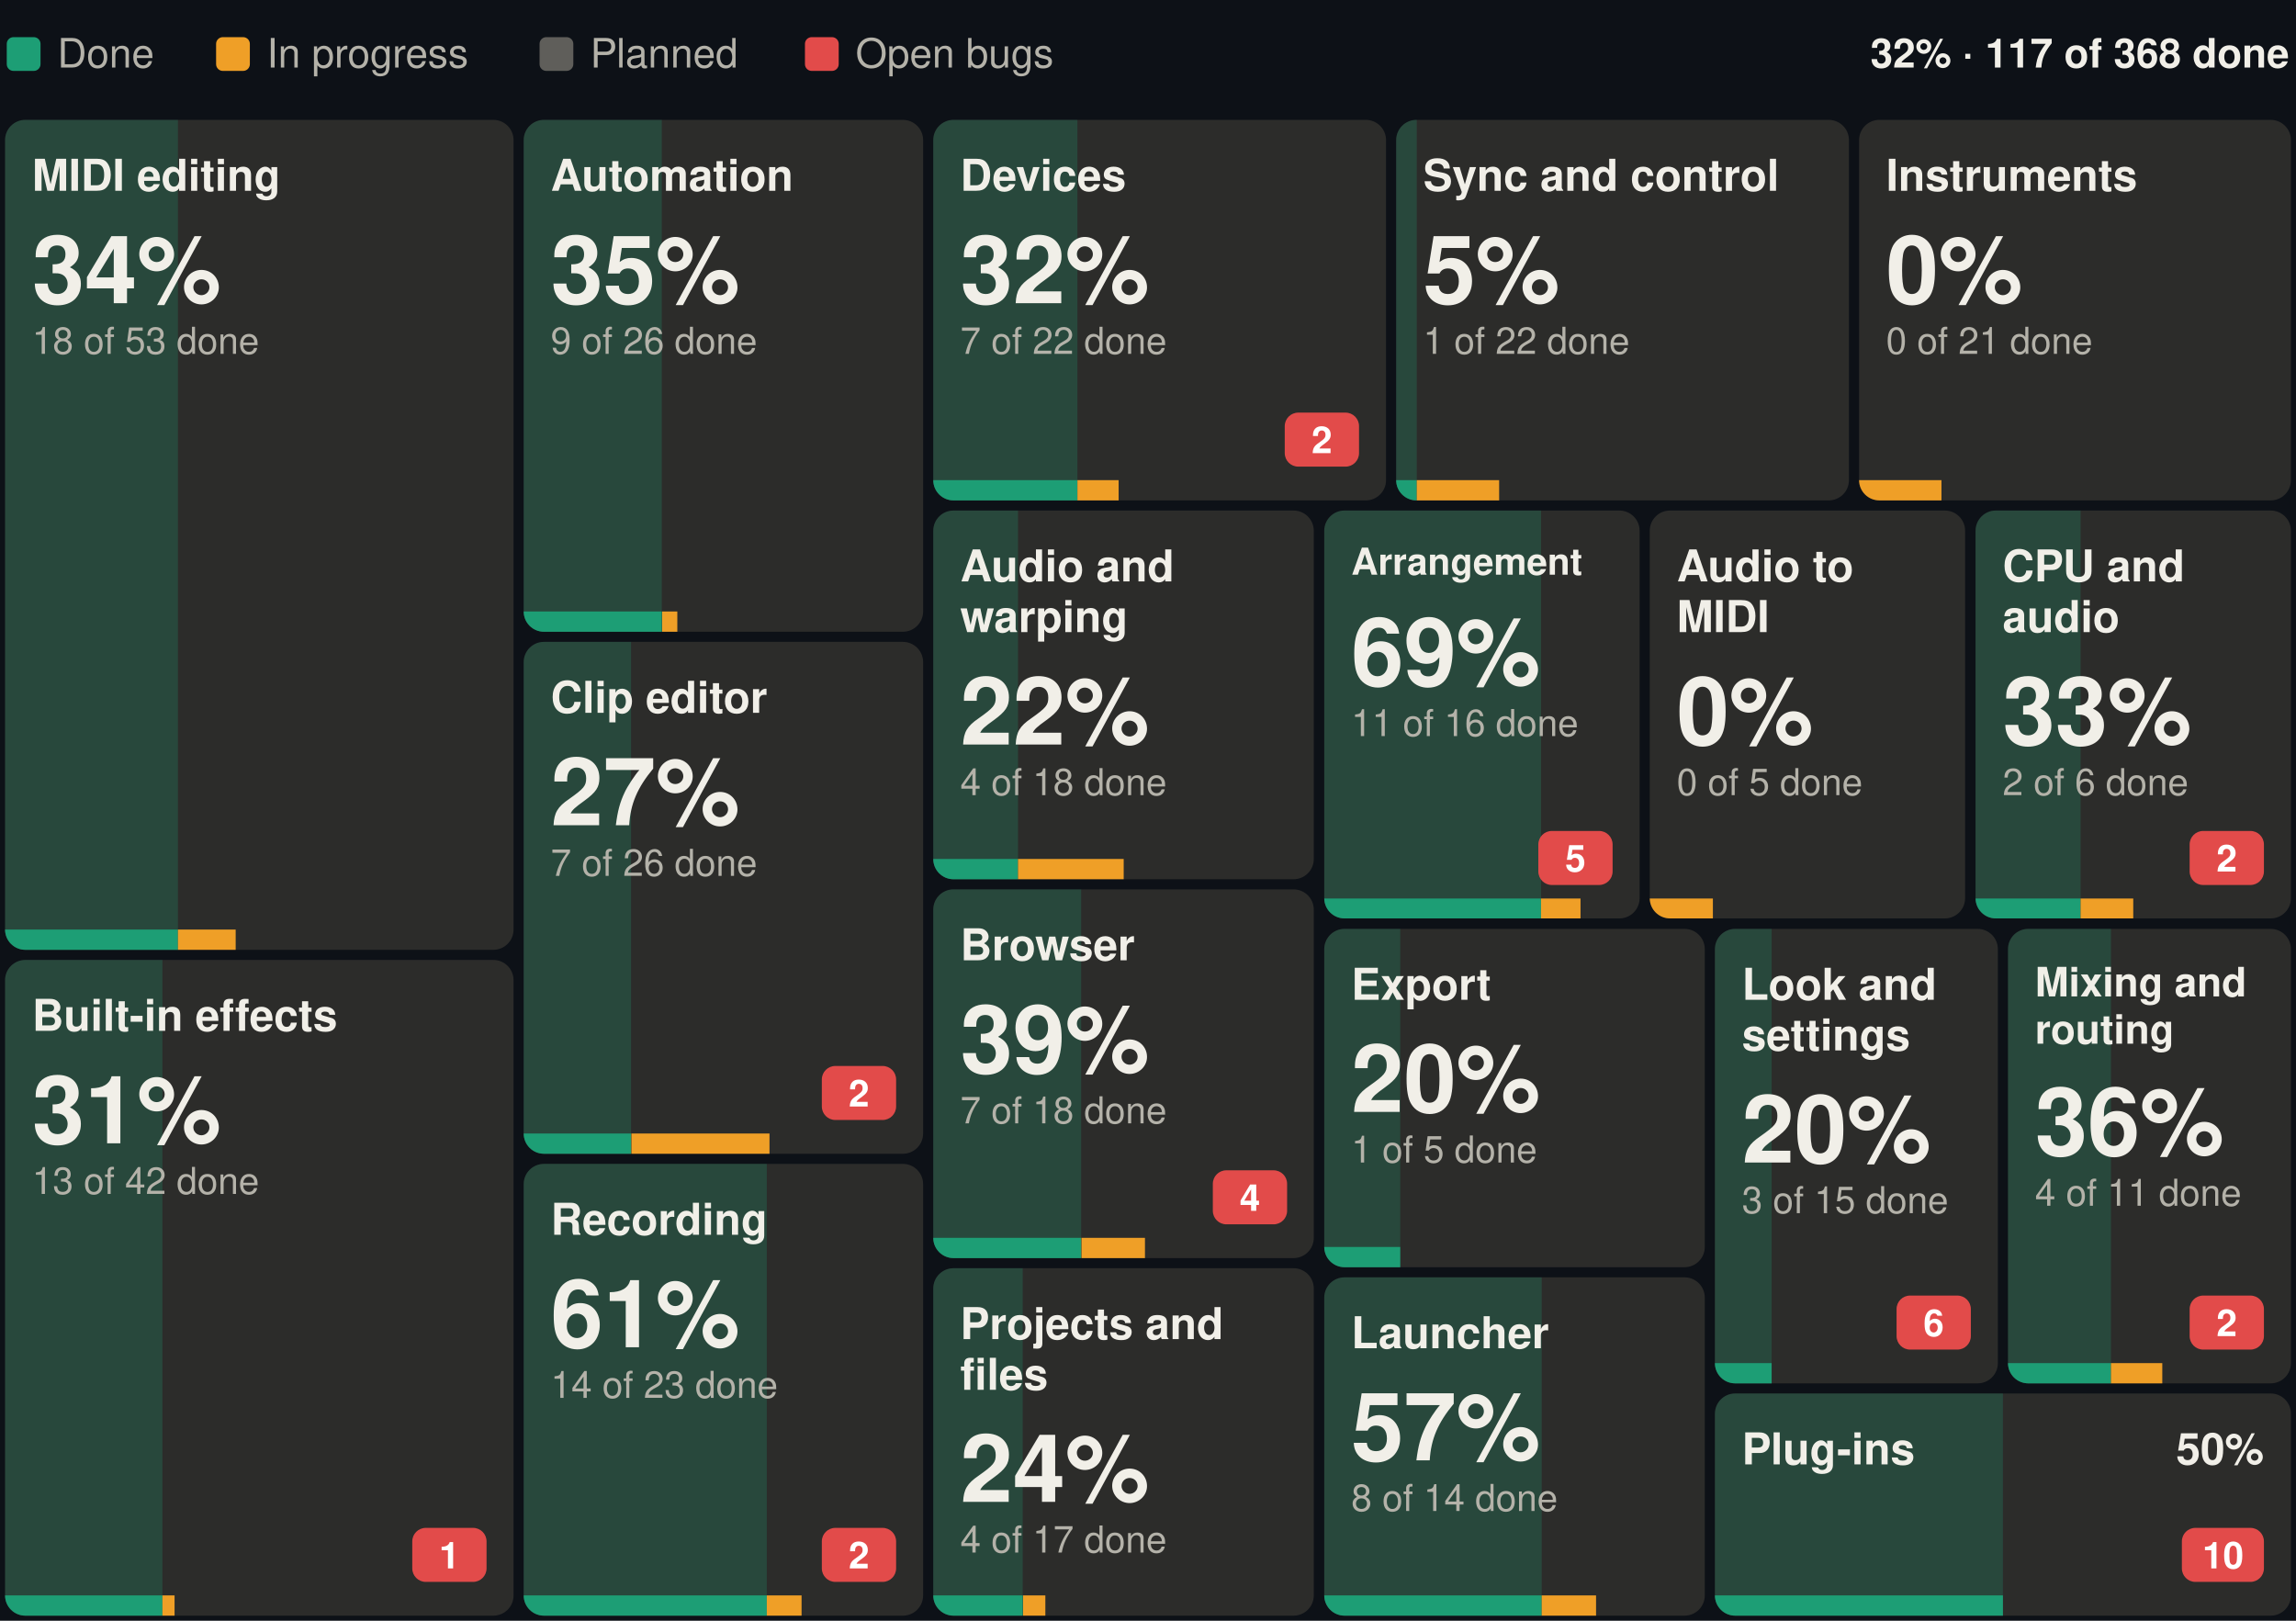
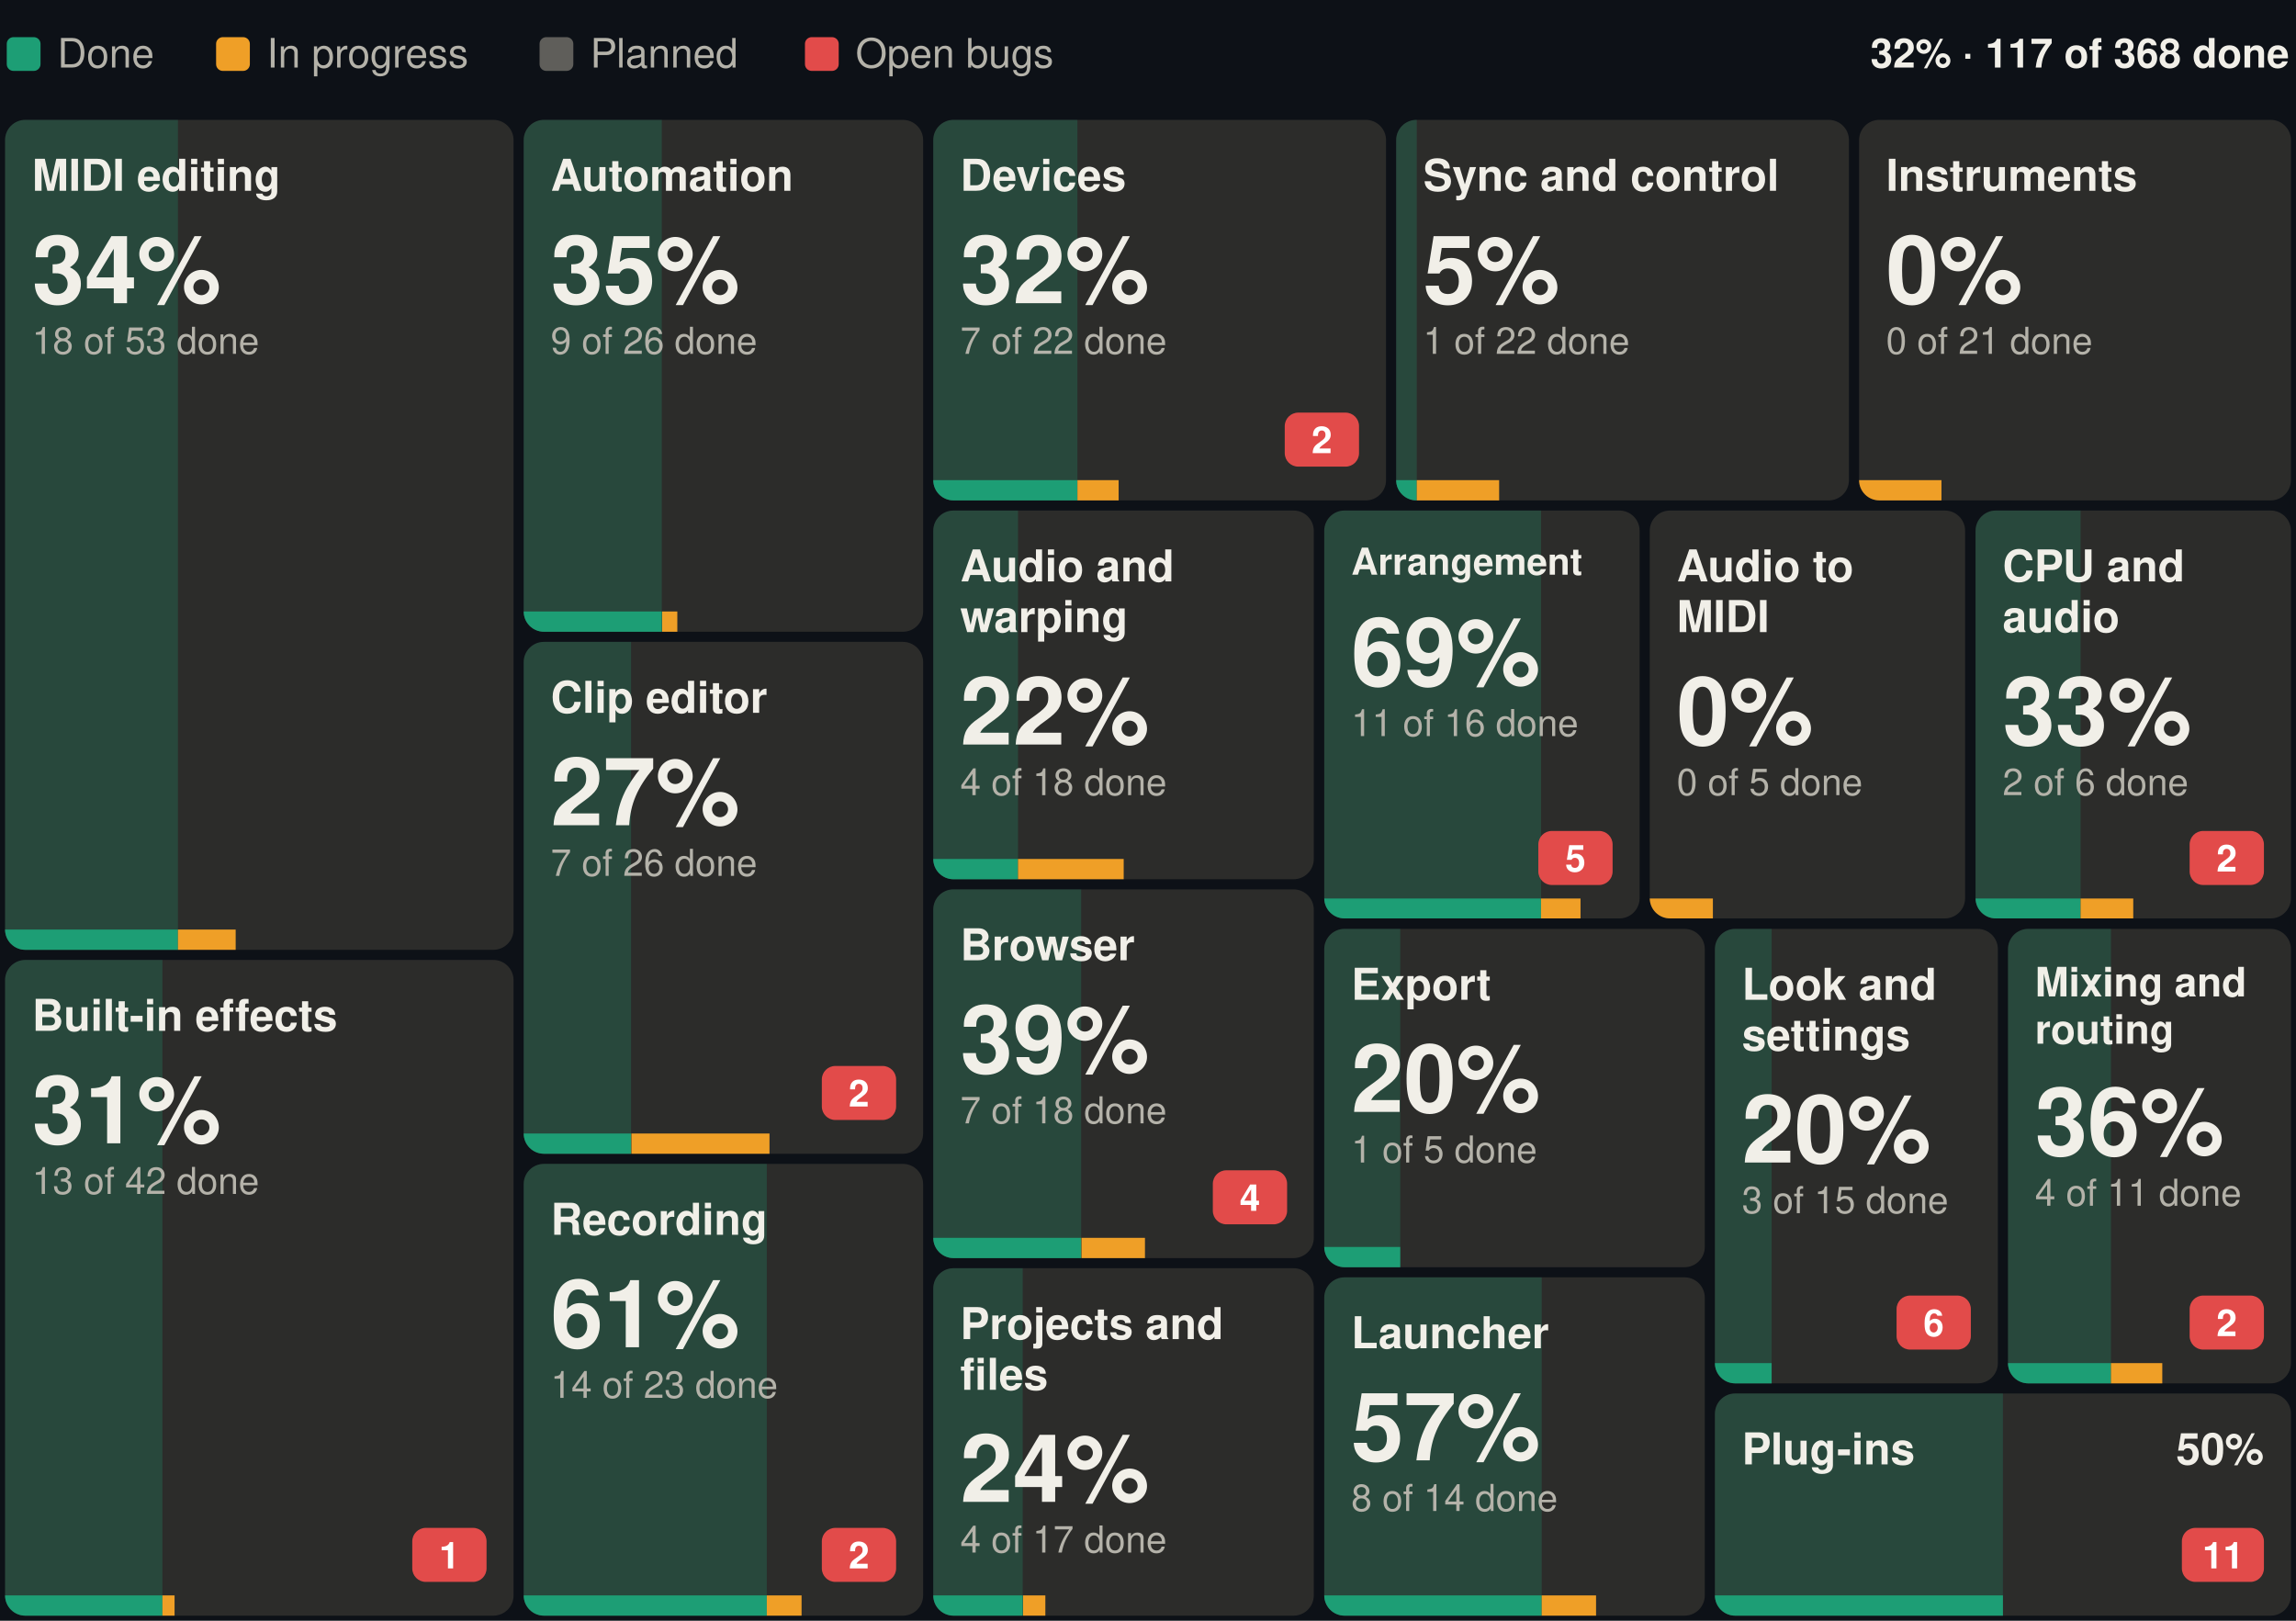
<svg xmlns="http://www.w3.org/2000/svg" width="680" height="480" viewBox="0 0 680 480" font-family="-apple-system, BlinkMacSystemFont, 'Segoe UI', Helvetica, Arial, sans-serif" role="img" aria-label="Suhina by area: 117 of 368 features done">
  <rect width="680" height="480" fill="#0d1117" />
  <text x="678.0" y="20.0" font-size="12" font-weight="600" text-anchor="end" fill="#F1EFE8">32% · 117 of 368 done</text>
  <rect x="2.0" y="11" width="10" height="10" rx="2" fill="#1D9E75" />
  <text x="17.0" y="20.0" font-size="12" fill="#B4B2A9">Done</text>
  <rect x="64.0" y="11" width="10" height="10" rx="2" fill="#EF9F27" />
  <text x="79.0" y="20.0" font-size="12" fill="#B4B2A9">In progress</text>
  <rect x="159.8" y="11" width="10" height="10" rx="2" fill="#5F5E5A" />
  <text x="174.8" y="20.0" font-size="12" fill="#B4B2A9">Planned</text>
  <rect x="238.4" y="11" width="10" height="10" rx="2" fill="#E24B4A" />
  <text x="253.4" y="20.0" font-size="12" fill="#B4B2A9">Open bugs</text>
  <g>
    <clipPath id="b0">
      <rect x="1.5" y="35.5" width="150.6" height="245.8" rx="6" />
    </clipPath>
    <g clip-path="url(#b0)">
      <rect x="1.5" y="35.5" width="150.6" height="245.8" fill="#2C2C2A" />
      <rect x="1.5" y="35.5" width="51.2" height="245.8" fill="#1D9E75" fill-opacity="0.25" />
      <rect x="1.5" y="275.3" width="51.2" height="6" fill="#1D9E75" />
      <rect x="52.7" y="275.3" width="17.1" height="6" fill="#EF9F27" />
    </g>
    <text x="9.5" y="56.5" font-size="13" font-weight="600" fill="#F1EFE8">MIDI editing</text>
    <text x="9.5" y="89.8" font-size="28" font-weight="600" fill="#F1EFE8">34%</text>
    <text x="9.5" y="104.8" font-size="11" fill="#B4B2A9">18 of 53 done</text>
  </g>
  <g>
    <clipPath id="b1">
      <rect x="1.5" y="284.3" width="150.6" height="194.2" rx="6" />
    </clipPath>
    <g clip-path="url(#b1)">
      <rect x="1.5" y="284.3" width="150.6" height="194.2" fill="#2C2C2A" />
      <rect x="1.5" y="284.3" width="46.6" height="194.2" fill="#1D9E75" fill-opacity="0.25" />
      <rect x="1.5" y="472.5" width="46.6" height="6" fill="#1D9E75" />
      <rect x="48.1" y="472.5" width="3.6" height="6" fill="#EF9F27" />
    </g>
    <text x="9.5" y="305.3" font-size="13" font-weight="600" fill="#F1EFE8">Built-in effects</text>
    <rect x="122.1" y="452.5" width="22.0" height="16" rx="4" fill="#E24B4A" />
    <text x="133.1" y="464.5" font-size="11" font-weight="600" text-anchor="middle" fill="#ffffff">1</text>
    <text x="9.5" y="338.6" font-size="28" font-weight="600" fill="#F1EFE8">31%</text>
    <text x="9.5" y="353.6" font-size="11" fill="#B4B2A9">13 of 42 done</text>
  </g>
  <g>
    <clipPath id="b2">
      <rect x="155.1" y="35.5" width="118.3" height="151.6" rx="6" />
    </clipPath>
    <g clip-path="url(#b2)">
      <rect x="155.1" y="35.5" width="118.3" height="151.6" fill="#2C2C2A" />
      <rect x="155.1" y="35.5" width="40.9" height="151.6" fill="#1D9E75" fill-opacity="0.25" />
      <rect x="155.1" y="181.1" width="40.9" height="6" fill="#1D9E75" />
      <rect x="196.1" y="181.1" width="4.5" height="6" fill="#EF9F27" />
    </g>
    <text x="163.1" y="56.5" font-size="13" font-weight="600" fill="#F1EFE8">Automation</text>
    <text x="163.1" y="89.8" font-size="28" font-weight="600" fill="#F1EFE8">35%</text>
    <text x="163.1" y="104.8" font-size="11" fill="#B4B2A9">9 of 26 done</text>
  </g>
  <g>
    <clipPath id="b3">
      <rect x="155.1" y="190.1" width="118.3" height="151.6" rx="6" />
    </clipPath>
    <g clip-path="url(#b3)">
      <rect x="155.1" y="190.1" width="118.3" height="151.6" fill="#2C2C2A" />
      <rect x="155.1" y="190.1" width="31.8" height="151.6" fill="#1D9E75" fill-opacity="0.25" />
      <rect x="155.1" y="335.7" width="31.8" height="6" fill="#1D9E75" />
      <rect x="187.0" y="335.7" width="40.9" height="6" fill="#EF9F27" />
    </g>
    <text x="163.1" y="211.1" font-size="13" font-weight="600" fill="#F1EFE8">Clip editor</text>
    <rect x="243.4" y="315.7" width="22.0" height="16" rx="4" fill="#E24B4A" />
    <text x="254.4" y="327.7" font-size="11" font-weight="600" text-anchor="middle" fill="#ffffff">2</text>
    <text x="163.1" y="244.4" font-size="28" font-weight="600" fill="#F1EFE8">27%</text>
    <text x="163.1" y="259.4" font-size="11" fill="#B4B2A9">7 of 26 done</text>
  </g>
  <g>
    <clipPath id="b4">
      <rect x="155.1" y="344.7" width="118.3" height="133.8" rx="6" />
    </clipPath>
    <g clip-path="url(#b4)">
      <rect x="155.1" y="344.7" width="118.3" height="133.8" fill="#2C2C2A" />
      <rect x="155.1" y="344.7" width="72.0" height="133.8" fill="#1D9E75" fill-opacity="0.25" />
      <rect x="155.1" y="472.5" width="72.0" height="6" fill="#1D9E75" />
      <rect x="227.1" y="472.5" width="10.3" height="6" fill="#EF9F27" />
    </g>
    <text x="163.1" y="365.7" font-size="13" font-weight="600" fill="#F1EFE8">Recording</text>
    <rect x="243.4" y="452.5" width="22.0" height="16" rx="4" fill="#E24B4A" />
    <text x="254.4" y="464.5" font-size="11" font-weight="600" text-anchor="middle" fill="#ffffff">2</text>
    <text x="163.1" y="399.0" font-size="28" font-weight="600" fill="#F1EFE8">61%</text>
    <text x="163.1" y="414.0" font-size="11" fill="#B4B2A9">14 of 23 done</text>
  </g>
  <g>
    <clipPath id="b5">
      <rect x="276.4" y="35.5" width="134.1" height="112.7" rx="6" />
    </clipPath>
    <g clip-path="url(#b5)">
      <rect x="276.4" y="35.5" width="134.1" height="112.7" fill="#2C2C2A" />
      <rect x="276.4" y="35.5" width="42.7" height="112.7" fill="#1D9E75" fill-opacity="0.25" />
      <rect x="276.4" y="142.2" width="42.7" height="6" fill="#1D9E75" />
      <rect x="319.1" y="142.2" width="12.2" height="6" fill="#EF9F27" />
    </g>
    <text x="284.4" y="56.5" font-size="13" font-weight="600" fill="#F1EFE8">Devices</text>
    <rect x="380.5" y="122.2" width="22.0" height="16" rx="4" fill="#E24B4A" />
    <text x="391.5" y="134.2" font-size="11" font-weight="600" text-anchor="middle" fill="#ffffff">2</text>
    <text x="284.4" y="89.8" font-size="28" font-weight="600" fill="#F1EFE8">32%</text>
    <text x="284.4" y="104.8" font-size="11" fill="#B4B2A9">7 of 22 done</text>
  </g>
  <g>
    <clipPath id="b6">
      <rect x="413.5" y="35.5" width="134.1" height="112.7" rx="6" />
    </clipPath>
    <g clip-path="url(#b6)">
      <rect x="413.5" y="35.5" width="134.1" height="112.7" fill="#2C2C2A" />
      <rect x="413.5" y="35.5" width="6.1" height="112.7" fill="#1D9E75" fill-opacity="0.25" />
      <rect x="413.5" y="142.2" width="6.1" height="6" fill="#1D9E75" />
      <rect x="419.6" y="142.2" width="24.4" height="6" fill="#EF9F27" />
    </g>
    <text x="421.5" y="56.5" font-size="13" font-weight="600" fill="#F1EFE8">Sync and control</text>
    <text x="421.5" y="89.8" font-size="28" font-weight="600" fill="#F1EFE8">5%</text>
    <text x="421.5" y="104.8" font-size="11" fill="#B4B2A9">1 of 22 done</text>
  </g>
  <g>
    <clipPath id="b7">
      <rect x="550.6" y="35.5" width="127.9" height="112.7" rx="6" />
    </clipPath>
    <g clip-path="url(#b7)">
      <rect x="550.6" y="35.5" width="127.9" height="112.7" fill="#2C2C2A" />
      <rect x="550.6" y="35.5" width="0.0" height="112.7" fill="#1D9E75" fill-opacity="0.25" />
      <rect x="550.6" y="142.2" width="0.0" height="6" fill="#1D9E75" />
      <rect x="550.6" y="142.2" width="24.4" height="6" fill="#EF9F27" />
    </g>
    <text x="558.6" y="56.5" font-size="13" font-weight="600" fill="#F1EFE8">Instruments</text>
    <text x="558.6" y="89.8" font-size="28" font-weight="600" fill="#F1EFE8">0%</text>
    <text x="558.6" y="104.8" font-size="11" fill="#B4B2A9">0 of 21 done</text>
  </g>
  <g>
    <clipPath id="b8">
      <rect x="276.4" y="151.2" width="112.7" height="109.2" rx="6" />
    </clipPath>
    <g clip-path="url(#b8)">
      <rect x="276.4" y="151.2" width="112.7" height="109.2" fill="#2C2C2A" />
      <rect x="276.4" y="151.2" width="25.1" height="109.2" fill="#1D9E75" fill-opacity="0.25" />
      <rect x="276.4" y="254.4" width="25.1" height="6" fill="#1D9E75" />
      <rect x="301.5" y="254.4" width="31.3" height="6" fill="#EF9F27" />
    </g>
    <text x="284.4" y="172.2" font-size="13" font-weight="600" fill="#F1EFE8">Audio and</text>
    <text x="284.4" y="187.2" font-size="13" font-weight="600" fill="#F1EFE8">warping</text>
    <text x="284.4" y="220.5" font-size="28" font-weight="600" fill="#F1EFE8">22%</text>
    <text x="284.4" y="235.5" font-size="11" fill="#B4B2A9">4 of 18 done</text>
  </g>
  <g>
    <clipPath id="b9">
      <rect x="276.4" y="263.4" width="112.7" height="109.2" rx="6" />
    </clipPath>
    <g clip-path="url(#b9)">
      <rect x="276.4" y="263.4" width="112.7" height="109.2" fill="#2C2C2A" />
      <rect x="276.4" y="263.4" width="43.8" height="109.2" fill="#1D9E75" fill-opacity="0.25" />
      <rect x="276.4" y="366.6" width="43.8" height="6" fill="#1D9E75" />
      <rect x="320.3" y="366.6" width="18.8" height="6" fill="#EF9F27" />
    </g>
    <text x="284.4" y="284.4" font-size="13" font-weight="600" fill="#F1EFE8">Browser</text>
    <rect x="359.2" y="346.6" width="22.0" height="16" rx="4" fill="#E24B4A" />
    <text x="370.2" y="358.6" font-size="11" font-weight="600" text-anchor="middle" fill="#ffffff">4</text>
    <text x="284.4" y="317.7" font-size="28" font-weight="600" fill="#F1EFE8">39%</text>
    <text x="284.4" y="332.7" font-size="11" fill="#B4B2A9">7 of 18 done</text>
  </g>
  <g>
    <clipPath id="b10">
      <rect x="276.4" y="375.6" width="112.7" height="102.9" rx="6" />
    </clipPath>
    <g clip-path="url(#b10)">
      <rect x="276.4" y="375.6" width="112.7" height="102.9" fill="#2C2C2A" />
      <rect x="276.4" y="375.6" width="26.5" height="102.9" fill="#1D9E75" fill-opacity="0.25" />
      <rect x="276.4" y="472.5" width="26.5" height="6" fill="#1D9E75" />
      <rect x="303.0" y="472.5" width="6.6" height="6" fill="#EF9F27" />
    </g>
    <text x="284.4" y="396.6" font-size="13" font-weight="600" fill="#F1EFE8">Projects and</text>
    <text x="284.4" y="411.6" font-size="13" font-weight="600" fill="#F1EFE8">files</text>
    <text x="284.4" y="444.8" font-size="28" font-weight="600" fill="#F1EFE8">24%</text>
    <text x="284.4" y="459.8" font-size="11" fill="#B4B2A9">4 of 17 done</text>
  </g>
  <g>
    <clipPath id="b11">
      <rect x="392.2" y="151.2" width="93.4" height="120.8" rx="6" />
    </clipPath>
    <g clip-path="url(#b11)">
      <rect x="392.2" y="151.2" width="93.4" height="120.8" fill="#2C2C2A" />
      <rect x="392.2" y="151.2" width="64.2" height="120.8" fill="#1D9E75" fill-opacity="0.25" />
      <rect x="392.2" y="266.1" width="64.2" height="6" fill="#1D9E75" />
      <rect x="456.4" y="266.1" width="11.7" height="6" fill="#EF9F27" />
    </g>
    <text x="400.2" y="170.2" font-size="11" font-weight="600" fill="#F1EFE8">Arrangement</text>
    <rect x="455.6" y="246.1" width="22.0" height="16" rx="4" fill="#E24B4A" />
    <text x="466.6" y="258.1" font-size="11" font-weight="600" text-anchor="middle" fill="#ffffff">5</text>
    <text x="400.2" y="203.0" font-size="28" font-weight="600" fill="#F1EFE8">69%</text>
    <text x="400.2" y="218.0" font-size="11" fill="#B4B2A9">11 of 16 done</text>
  </g>
  <g>
    <clipPath id="b12">
      <rect x="488.6" y="151.2" width="93.4" height="120.8" rx="6" />
    </clipPath>
    <g clip-path="url(#b12)">
      <rect x="488.6" y="151.2" width="93.4" height="120.8" fill="#2C2C2A" />
      <rect x="488.6" y="151.2" width="0.0" height="120.8" fill="#1D9E75" fill-opacity="0.25" />
      <rect x="488.6" y="266.1" width="0.0" height="6" fill="#1D9E75" />
      <rect x="488.6" y="266.1" width="18.7" height="6" fill="#EF9F27" />
    </g>
    <text x="496.6" y="172.2" font-size="13" font-weight="600" fill="#F1EFE8">Audio to</text>
    <text x="496.6" y="187.2" font-size="13" font-weight="600" fill="#F1EFE8">MIDI</text>
    <text x="496.6" y="220.5" font-size="28" font-weight="600" fill="#F1EFE8">0%</text>
    <text x="496.6" y="235.5" font-size="11" fill="#B4B2A9">0 of 5 done</text>
  </g>
  <g>
    <clipPath id="b13">
      <rect x="585.1" y="151.2" width="93.4" height="120.8" rx="6" />
    </clipPath>
    <g clip-path="url(#b13)">
      <rect x="585.1" y="151.2" width="93.4" height="120.8" fill="#2C2C2A" />
      <rect x="585.1" y="151.2" width="31.1" height="120.8" fill="#1D9E75" fill-opacity="0.25" />
      <rect x="585.1" y="266.1" width="31.1" height="6" fill="#1D9E75" />
      <rect x="616.2" y="266.1" width="15.6" height="6" fill="#EF9F27" />
    </g>
    <text x="593.1" y="172.2" font-size="13" font-weight="600" fill="#F1EFE8">CPU and</text>
    <text x="593.1" y="187.2" font-size="13" font-weight="600" fill="#F1EFE8">audio</text>
    <rect x="648.5" y="246.1" width="22.0" height="16" rx="4" fill="#E24B4A" />
    <text x="659.5" y="258.1" font-size="11" font-weight="600" text-anchor="middle" fill="#ffffff">2</text>
    <text x="593.1" y="220.5" font-size="28" font-weight="600" fill="#F1EFE8">33%</text>
    <text x="593.1" y="235.5" font-size="11" fill="#B4B2A9">2 of 6 done</text>
  </g>
  <g>
    <clipPath id="b14">
      <rect x="392.2" y="275.1" width="112.7" height="100.2" rx="6" />
    </clipPath>
    <g clip-path="url(#b14)">
      <rect x="392.2" y="275.1" width="112.7" height="100.2" fill="#2C2C2A" />
      <rect x="392.2" y="275.1" width="22.5" height="100.2" fill="#1D9E75" fill-opacity="0.25" />
      <rect x="392.2" y="369.3" width="22.5" height="6" fill="#1D9E75" />
      <rect x="414.7" y="369.3" width="0.0" height="6" fill="#EF9F27" />
    </g>
    <text x="400.2" y="296.1" font-size="13" font-weight="600" fill="#F1EFE8">Export</text>
    <text x="400.2" y="329.3" font-size="28" font-weight="600" fill="#F1EFE8">20%</text>
    <text x="400.2" y="344.3" font-size="11" fill="#B4B2A9">1 of 5 done</text>
  </g>
  <g>
    <clipPath id="b15">
      <rect x="392.2" y="378.3" width="112.7" height="100.2" rx="6" />
    </clipPath>
    <g clip-path="url(#b15)">
      <rect x="392.2" y="378.3" width="112.7" height="100.2" fill="#2C2C2A" />
      <rect x="392.2" y="378.3" width="64.4" height="100.2" fill="#1D9E75" fill-opacity="0.25" />
      <rect x="392.2" y="472.5" width="64.4" height="6" fill="#1D9E75" />
      <rect x="456.6" y="472.5" width="16.1" height="6" fill="#EF9F27" />
    </g>
    <text x="400.2" y="399.3" font-size="13" font-weight="600" fill="#F1EFE8">Launcher</text>
    <text x="400.2" y="432.5" font-size="28" font-weight="600" fill="#F1EFE8">57%</text>
    <text x="400.2" y="447.5" font-size="11" fill="#B4B2A9">8 of 14 done</text>
  </g>
  <g>
    <clipPath id="b16">
      <rect x="507.9" y="275.1" width="83.8" height="134.6" rx="6" />
    </clipPath>
    <g clip-path="url(#b16)">
      <rect x="507.9" y="275.1" width="83.8" height="134.6" fill="#2C2C2A" />
      <rect x="507.9" y="275.1" width="16.8" height="134.6" fill="#1D9E75" fill-opacity="0.25" />
      <rect x="507.9" y="403.7" width="16.8" height="6" fill="#1D9E75" />
      <rect x="524.7" y="403.7" width="0.0" height="6" fill="#EF9F27" />
    </g>
    <text x="515.9" y="296.1" font-size="13" font-weight="600" fill="#F1EFE8">Look and</text>
    <text x="515.9" y="311.1" font-size="13" font-weight="600" fill="#F1EFE8">settings</text>
    <rect x="561.7" y="383.7" width="22.0" height="16" rx="4" fill="#E24B4A" />
    <text x="572.7" y="395.7" font-size="11" font-weight="600" text-anchor="middle" fill="#ffffff">6</text>
    <text x="515.9" y="344.3" font-size="28" font-weight="600" fill="#F1EFE8">20%</text>
    <text x="515.9" y="359.3" font-size="11" fill="#B4B2A9">3 of 15 done</text>
  </g>
  <g>
    <clipPath id="b17">
      <rect x="594.7" y="275.1" width="83.8" height="134.6" rx="6" />
    </clipPath>
    <g clip-path="url(#b17)">
      <rect x="594.7" y="275.1" width="83.8" height="134.6" fill="#2C2C2A" />
      <rect x="594.7" y="275.1" width="30.5" height="134.6" fill="#1D9E75" fill-opacity="0.25" />
      <rect x="594.7" y="403.7" width="30.5" height="6" fill="#1D9E75" />
      <rect x="625.2" y="403.7" width="15.2" height="6" fill="#EF9F27" />
    </g>
    <text x="602.7" y="295.1" font-size="12" font-weight="600" fill="#F1EFE8">Mixing and</text>
    <text x="602.7" y="309.1" font-size="12" font-weight="600" fill="#F1EFE8">routing</text>
    <rect x="648.5" y="383.7" width="22.0" height="16" rx="4" fill="#E24B4A" />
    <text x="659.5" y="395.7" font-size="11" font-weight="600" text-anchor="middle" fill="#ffffff">2</text>
    <text x="602.7" y="342.1" font-size="28" font-weight="600" fill="#F1EFE8">36%</text>
    <text x="602.7" y="357.1" font-size="11" fill="#B4B2A9">4 of 11 done</text>
  </g>
  <g>
    <clipPath id="b18">
      <rect x="507.9" y="412.7" width="170.6" height="65.8" rx="6" />
    </clipPath>
    <g clip-path="url(#b18)">
      <rect x="507.9" y="412.7" width="170.6" height="65.8" fill="#2C2C2A" />
      <rect x="507.9" y="412.7" width="85.3" height="65.8" fill="#1D9E75" fill-opacity="0.25" />
      <rect x="507.9" y="472.5" width="85.3" height="6" fill="#1D9E75" />
      <rect x="593.2" y="472.5" width="0.0" height="6" fill="#EF9F27" />
    </g>
    <text x="515.9" y="433.7" font-size="13" font-weight="600" fill="#F1EFE8">Plug-ins</text>
    <rect x="646.2" y="452.5" width="24.3" height="16" rx="4" fill="#E24B4A" />
-     <text x="658.4" y="464.5" font-size="11" font-weight="600" text-anchor="middle" fill="#ffffff">10</text>
+     <text x="658.4" y="464.5" font-size="11" font-weight="600" text-anchor="middle" fill="#ffffff">11</text>
    <text x="670.5" y="433.7" font-size="13" font-weight="600" text-anchor="end" fill="#F1EFE8">50%</text>
  </g>
</svg>
